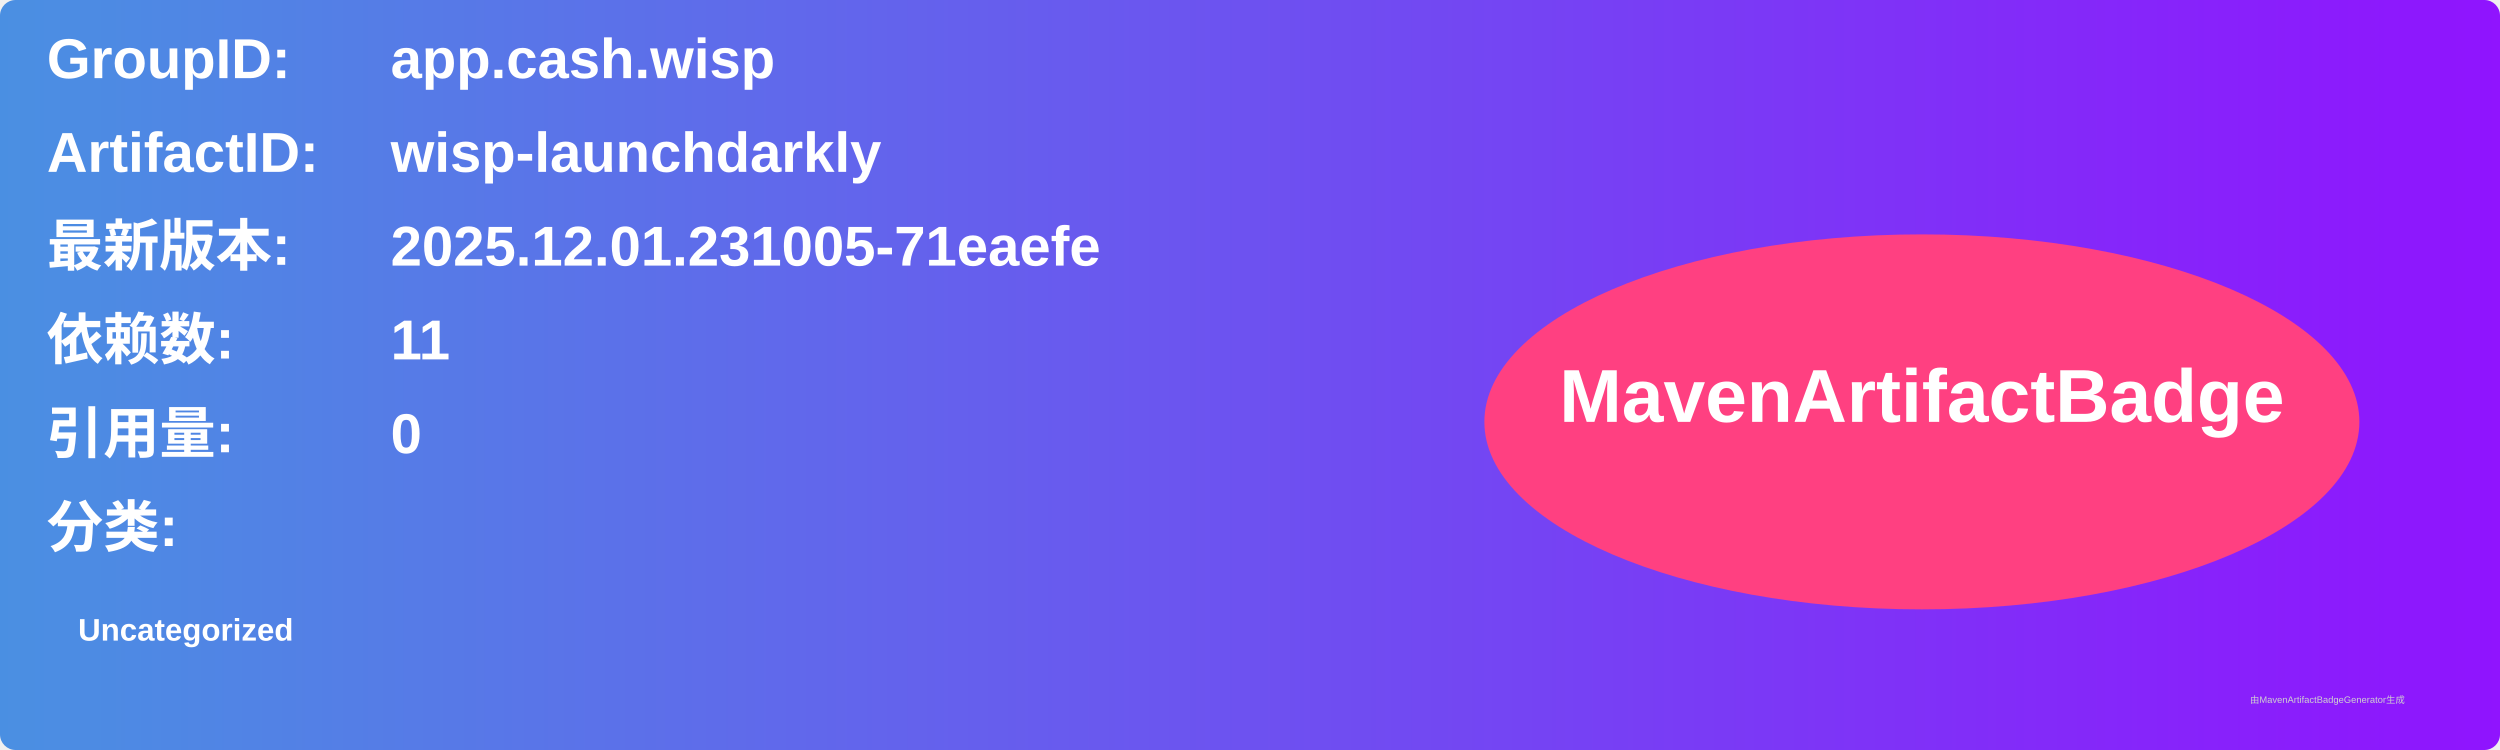
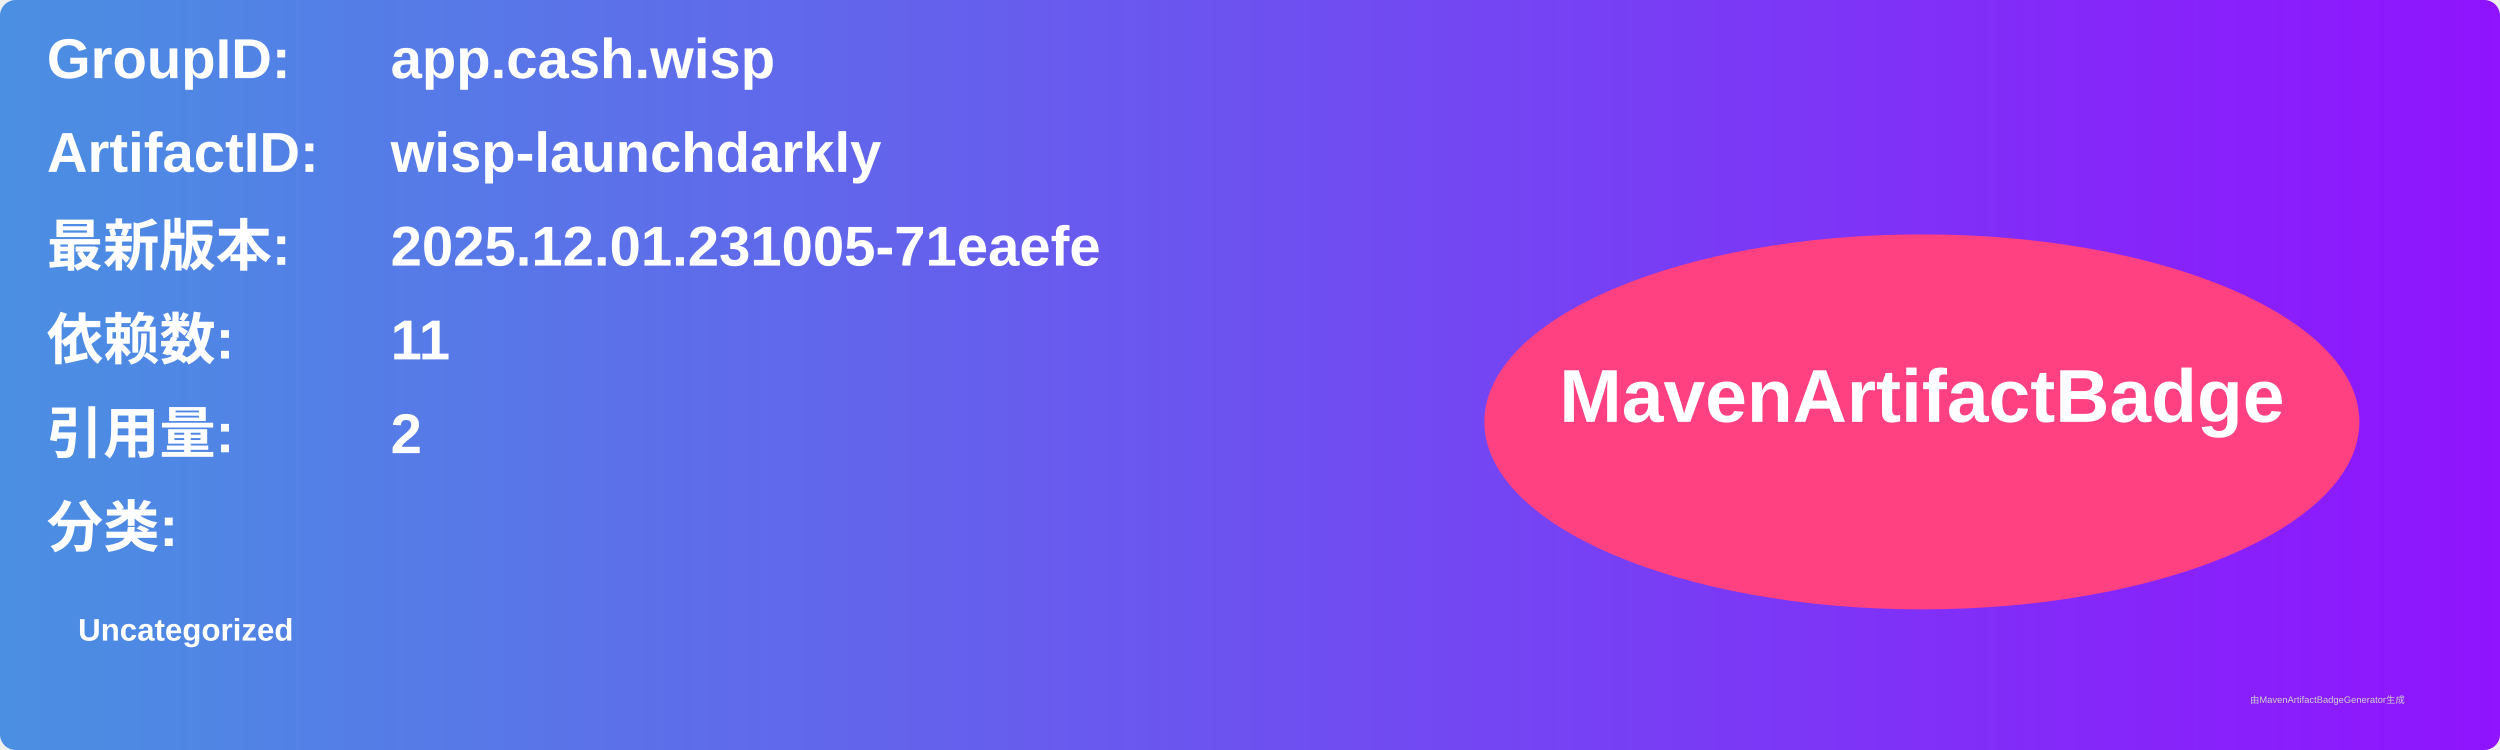
<svg xmlns="http://www.w3.org/2000/svg" width="800" height="240" viewBox="0 0 800 240">
  <linearGradient id="grad" x1="0%" y1="0%" x2="100%" y2="0%">
    <stop offset="0%" stop-color="#4a90e2" />
    <stop offset="100%" stop-color="#9013fe" />
  </linearGradient>
  <rect width="100%" height="100%" rx="5" ry="5" fill="url(#grad)" />
  <g transform="translate(15, 15)">
    <text x="0" y="10" font-family="Arial" font-size="18" fill="white" font-weight="bold" width="260">GroupID:</text>
    <text x="110" y="10" font-family="Arial" font-size="18" fill="white" font-weight="bold" width="460">app.cash.wisp</text>
    <text x="0" y="40" font-family="Arial" font-size="18" fill="white" font-weight="bold" width="260">ArtifactID:</text>
    <text x="110" y="40" font-family="Arial" font-size="18" fill="white" font-weight="bold" width="460">wisp-launchdarkly</text>
    <text x="0" y="70" font-family="Arial" font-size="18" fill="white" font-weight="bold">最新版本:</text>
    <text x="110" y="70" font-family="Arial" font-size="18" fill="white" font-weight="bold">
      <tspan font-weight="bold">2025.12.01.231005-71eaefe</tspan>
    </text>
    <text x="0" y="100" font-family="Arial" font-size="18" fill="white" font-weight="bold">依赖数: </text>
    <text x="110" y="100" font-family="Arial" font-size="18" fill="white">
      <tspan font-weight="bold">11</tspan>
    </text>
    <text x="0" y="130" font-family="Arial" font-size="18" fill="white" font-weight="bold">引用量: </text>
    <text x="110" y="130" font-family="Arial" font-size="18" fill="white">
-       <tspan font-weight="bold">0</tspan>
+       <tspan font-weight="bold">2</tspan>
    </text>
    <text x="0" y="160" font-family="Arial" font-size="18" fill="white" font-weight="bold">分类:</text>
    <text x="10" y="190" font-family="Arial" font-size="10" fill="white">
      <tspan font-weight="bold">Uncategorized</tspan>
    </text>
    <ellipse cx="600" cy="120" rx="140" ry="60" fill="#ff4081" />
    <text x="600" y="120" text-anchor="middle" font-family="Arial" font-size="24" fill="white" font-weight="bold">MavenArtifactBadge</text>
  </g>
  <text x="720" y="225" font-family="Arial" font-size="3" fill="#d0d0d0">由MavenArtifactBadgeGenerator生成</text>
</svg>
